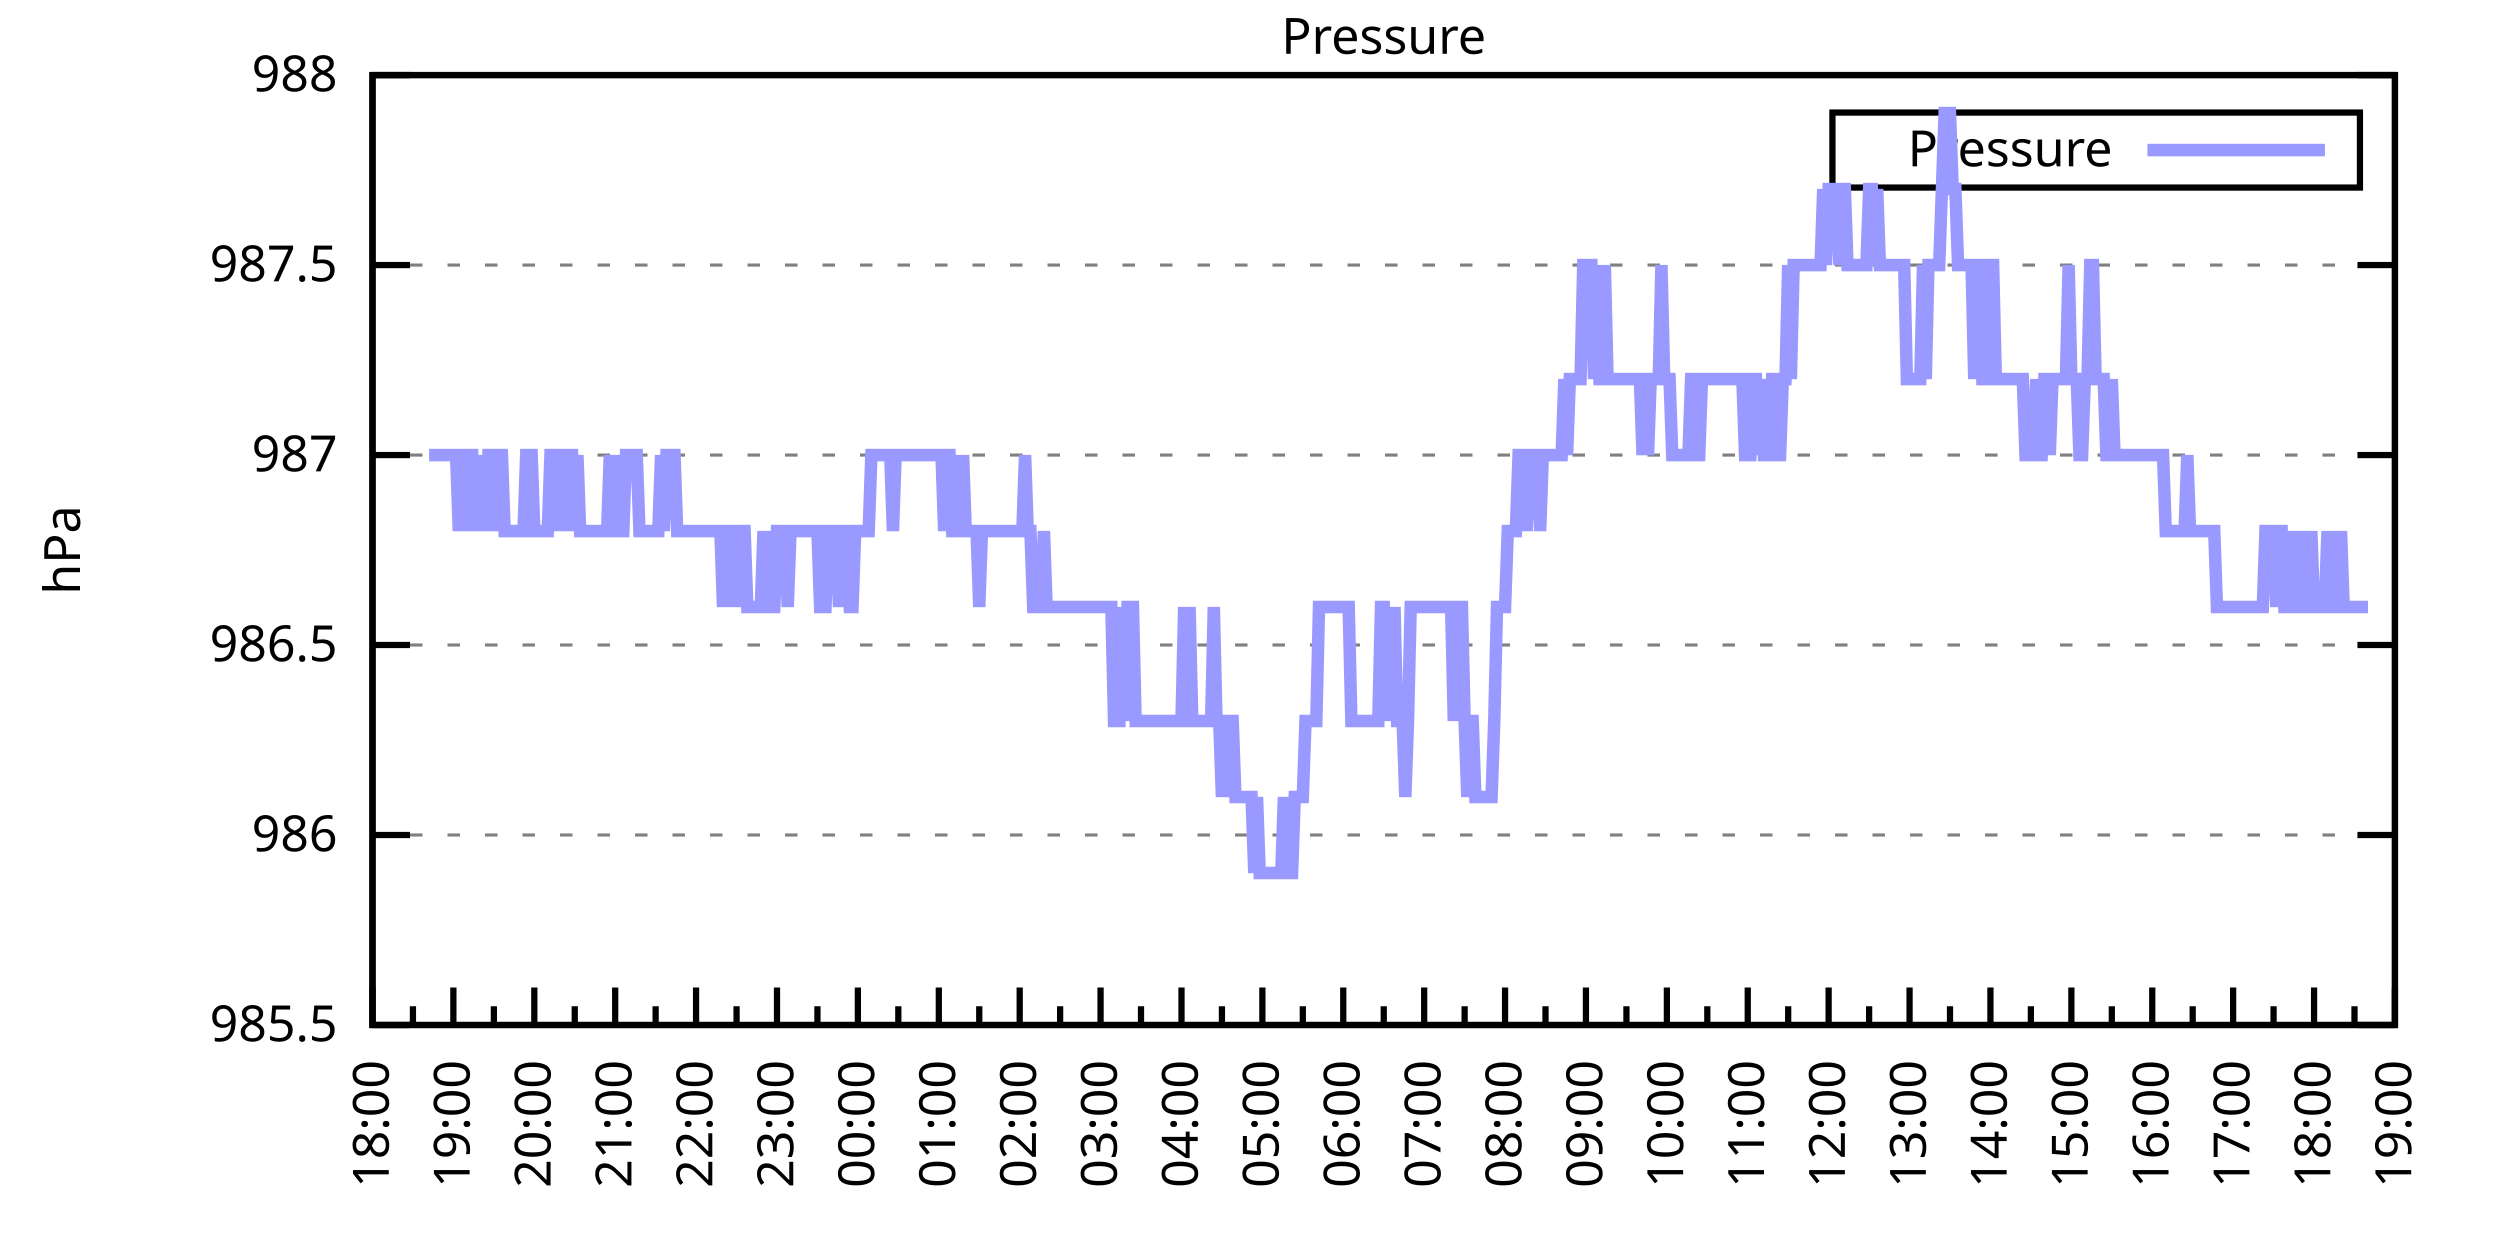
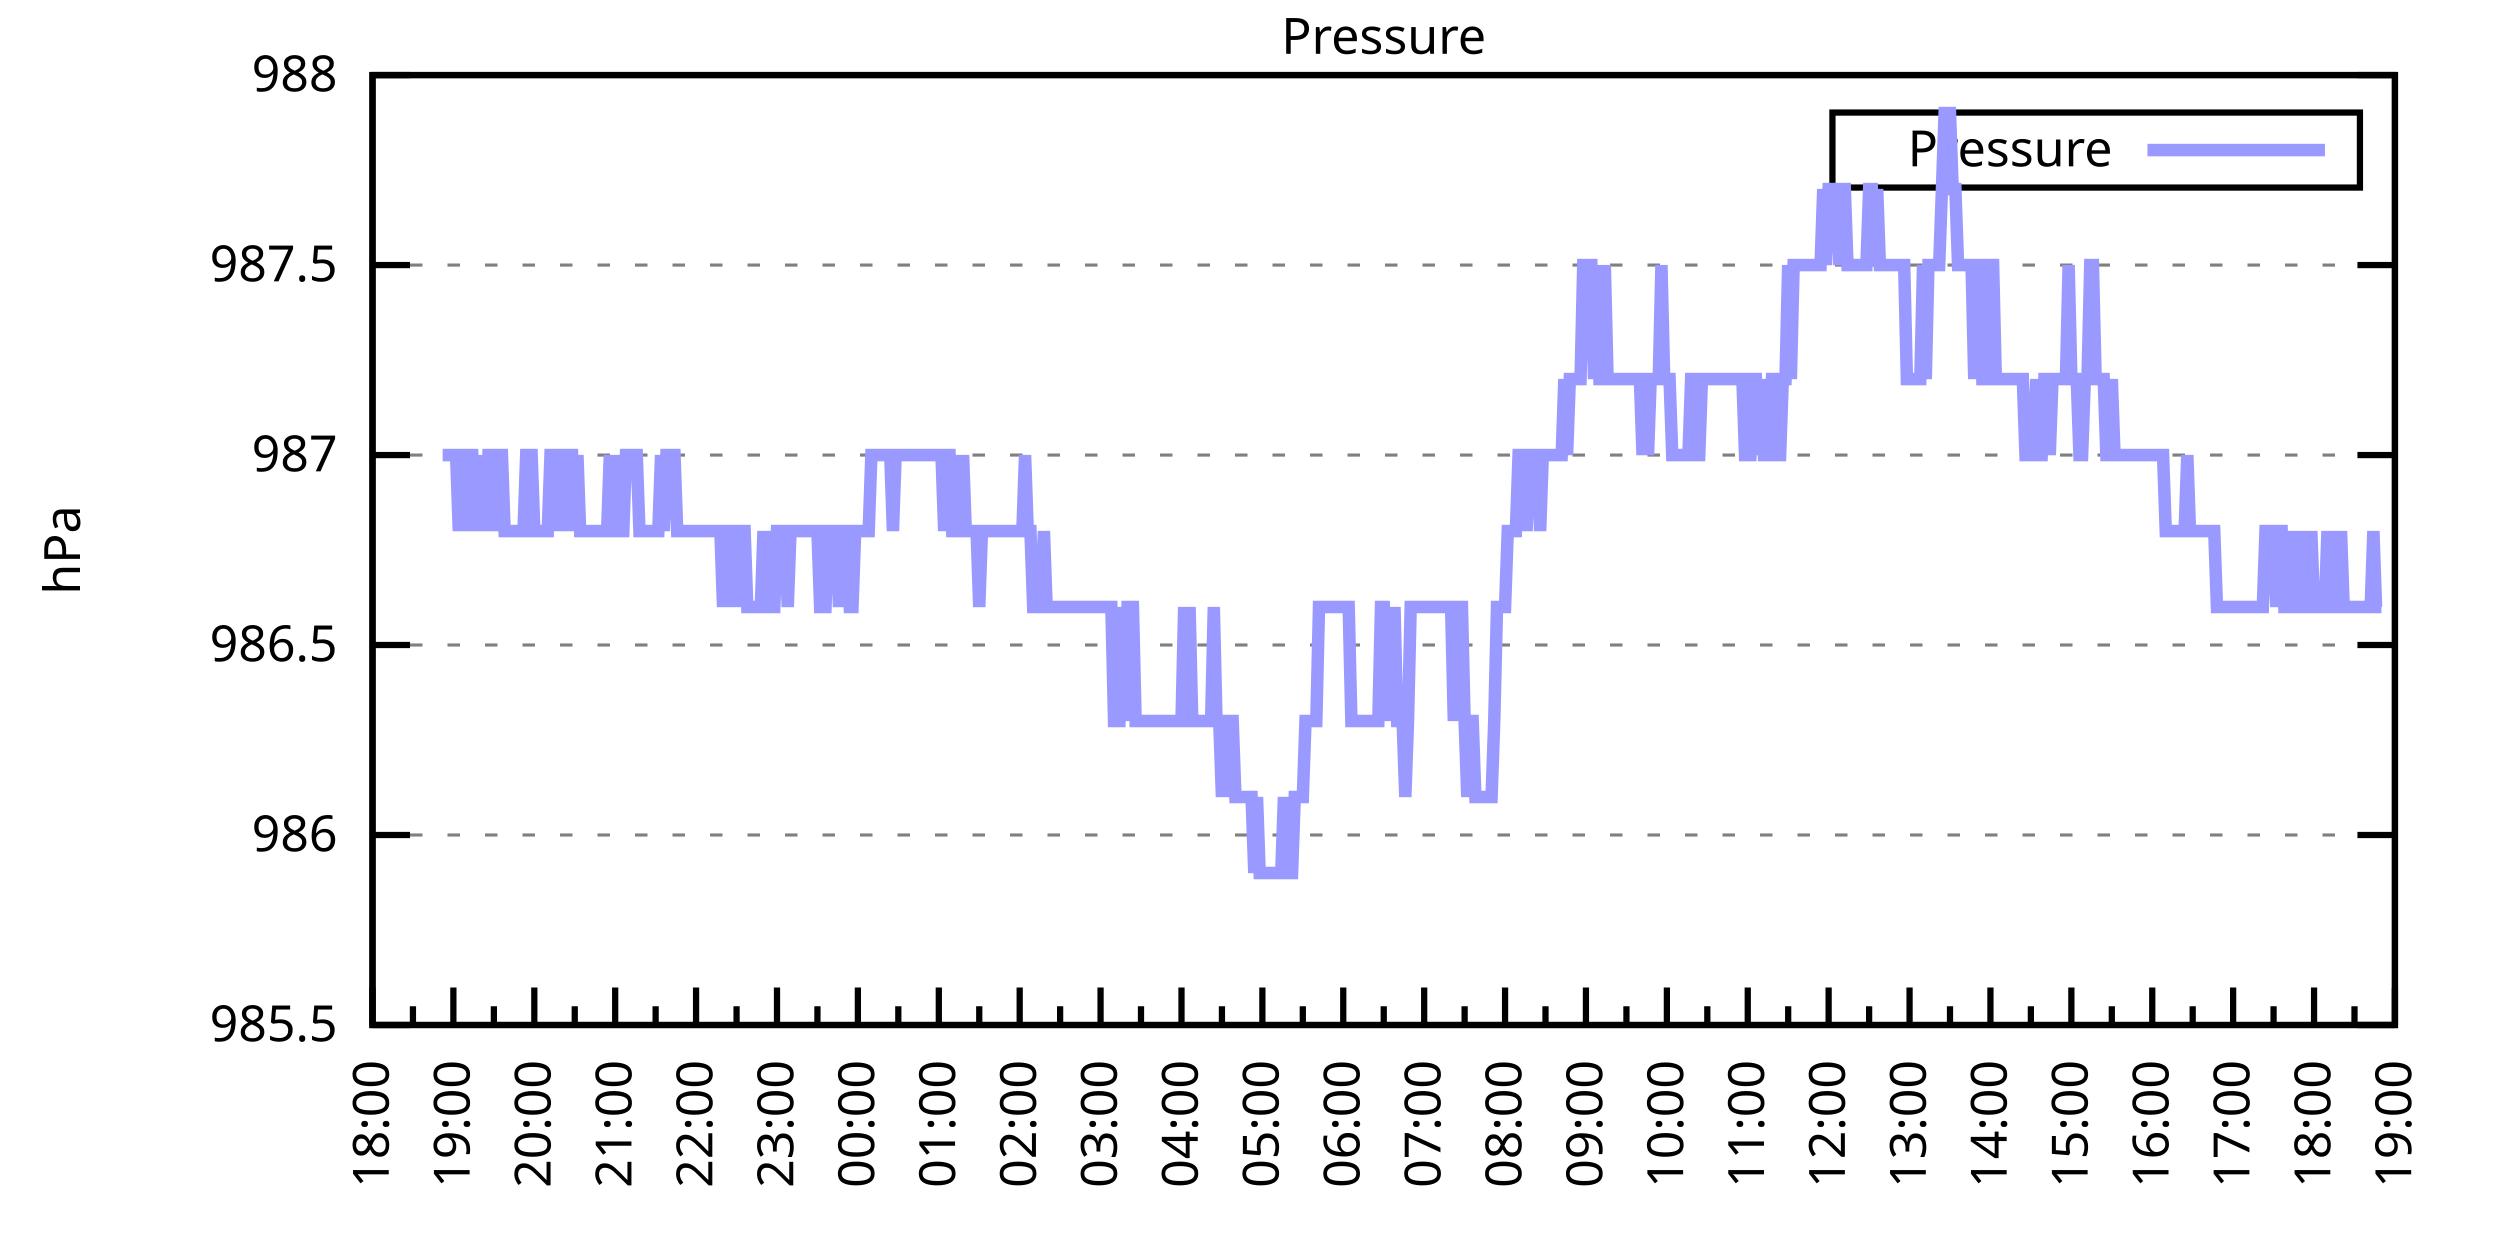
<svg xmlns="http://www.w3.org/2000/svg" xmlns:xlink="http://www.w3.org/1999/xlink" width="400" height="200" viewBox="0 0 400 200">
  <g id="gnuplot_canvas">
    <rect x="0" y="0" width="400" height="200" fill="none" />
    <defs>
      <circle id="gpDot" r="0.5" stroke-width="0.5" stroke="currentColor" />
      <path id="gpPt0" stroke-width="0.333" stroke="currentColor" d="M-1,0 h2 M0,-1 v2" />
      <path id="gpPt1" stroke-width="0.333" stroke="currentColor" d="M-1,-1 L1,1 M1,-1 L-1,1" />
      <path id="gpPt2" stroke-width="0.333" stroke="currentColor" d="M-1,0 L1,0 M0,-1 L0,1 M-1,-1 L1,1 M-1,1 L1,-1" />
      <rect id="gpPt3" stroke-width="0.333" stroke="currentColor" x="-1" y="-1" width="2" height="2" />
      <rect id="gpPt4" stroke-width="0.333" stroke="currentColor" fill="currentColor" x="-1" y="-1" width="2" height="2" />
      <circle id="gpPt5" stroke-width="0.333" stroke="currentColor" cx="0" cy="0" r="1" />
      <use xlink:href="#gpPt5" id="gpPt6" fill="currentColor" stroke="none" />
      <path id="gpPt7" stroke-width="0.333" stroke="currentColor" d="M0,-1.33 L-1.33,0.67 L1.33,0.67 z" />
      <use xlink:href="#gpPt7" id="gpPt8" fill="currentColor" stroke="none" />
      <use xlink:href="#gpPt7" id="gpPt9" stroke="currentColor" transform="rotate(180)" />
      <use xlink:href="#gpPt9" id="gpPt10" fill="currentColor" stroke="none" />
      <use xlink:href="#gpPt3" id="gpPt11" stroke="currentColor" transform="rotate(45)" />
      <use xlink:href="#gpPt11" id="gpPt12" fill="currentColor" stroke="none" />
      <path id="gpPt13" stroke-width="0.333" stroke="currentColor" d="M0,1.330 L1.265,0.411 L0.782,-1.067 L-0.782,-1.076 L-1.265,0.411 z" />
      <use xlink:href="#gpPt13" id="gpPt14" fill="currentColor" stroke="none" />
      <filter id="textbox" filterUnits="objectBoundingBox" x="0" y="0" height="1" width="1">
        <feFlood flood-color="white" flood-opacity="1" result="bgnd" />
        <feComposite in="SourceGraphic" in2="bgnd" operator="atop" />
      </filter>
      <filter id="greybox" filterUnits="objectBoundingBox" x="0" y="0" height="1" width="1">
        <feFlood flood-color="lightgrey" flood-opacity="1" result="grey" />
        <feComposite in="SourceGraphic" in2="grey" operator="atop" />
      </filter>
    </defs>
    <g fill="none" color="white" stroke="currentColor" stroke-width="1.00" stroke-linecap="butt" stroke-linejoin="miter">
</g>
    <g fill="none" color="black" stroke="currentColor" stroke-width="1.00" stroke-linecap="butt" stroke-linejoin="miter">
      <g stroke="none" shape-rendering="crispEdges">
        <polygon fill="rgb(255, 255, 255)" points="59.60,164.00 383.18,164.00 383.18,12.02 59.60,12.02 " />
      </g>
    </g>
    <g fill="none" color="black" stroke="currentColor" stroke-width="1.00" stroke-linecap="butt" stroke-linejoin="miter">
</g>
    <g fill="none" color="black" stroke="black" stroke-width="0.50" stroke-linecap="butt" stroke-linejoin="miter">
</g>
    <g fill="none" color="gray" stroke="currentColor" stroke-width="0.50" stroke-linecap="butt" stroke-linejoin="miter">
      <path stroke="gray" stroke-dasharray="2,4" class="gridline" d="M59.60,164.00 L383.19,164.00  " />
    </g>
    <g fill="none" color="gray" stroke="gray" stroke-width="1.00" stroke-linecap="butt" stroke-linejoin="miter">
</g>
    <g fill="none" color="black" stroke="currentColor" stroke-width="1.00" stroke-linecap="butt" stroke-linejoin="miter">
      <path stroke="black" d="M59.60,164.00 L65.60,164.00 M383.19,164.00 L377.19,164.00  " />
      <g transform="translate(54.00,166.60)" stroke="none" fill="black" font-family="Sans" font-size="8.00" text-anchor="end">
        <text>
          <tspan font-family="Sans"> 985.5</tspan>
        </text>
      </g>
    </g>
    <g fill="none" color="black" stroke="currentColor" stroke-width="1.00" stroke-linecap="butt" stroke-linejoin="miter">
</g>
    <g fill="none" color="black" stroke="black" stroke-width="0.50" stroke-linecap="butt" stroke-linejoin="miter">
</g>
    <g fill="none" color="gray" stroke="currentColor" stroke-width="0.50" stroke-linecap="butt" stroke-linejoin="miter">
      <path stroke="gray" stroke-dasharray="2,4" class="gridline" d="M59.60,133.60 L383.19,133.60  " />
    </g>
    <g fill="none" color="gray" stroke="gray" stroke-width="1.00" stroke-linecap="butt" stroke-linejoin="miter">
</g>
    <g fill="none" color="black" stroke="currentColor" stroke-width="1.00" stroke-linecap="butt" stroke-linejoin="miter">
      <path stroke="black" d="M59.60,133.60 L65.60,133.60 M383.19,133.60 L377.19,133.60  " />
      <g transform="translate(54.00,136.20)" stroke="none" fill="black" font-family="Sans" font-size="8.00" text-anchor="end">
        <text>
          <tspan font-family="Sans"> 986</tspan>
        </text>
      </g>
    </g>
    <g fill="none" color="black" stroke="currentColor" stroke-width="1.00" stroke-linecap="butt" stroke-linejoin="miter">
</g>
    <g fill="none" color="black" stroke="black" stroke-width="0.50" stroke-linecap="butt" stroke-linejoin="miter">
</g>
    <g fill="none" color="gray" stroke="currentColor" stroke-width="0.50" stroke-linecap="butt" stroke-linejoin="miter">
      <path stroke="gray" stroke-dasharray="2,4" class="gridline" d="M59.60,103.20 L383.19,103.20  " />
    </g>
    <g fill="none" color="gray" stroke="gray" stroke-width="1.00" stroke-linecap="butt" stroke-linejoin="miter">
</g>
    <g fill="none" color="black" stroke="currentColor" stroke-width="1.00" stroke-linecap="butt" stroke-linejoin="miter">
      <path stroke="black" d="M59.60,103.20 L65.60,103.20 M383.19,103.20 L377.19,103.20  " />
      <g transform="translate(54.00,105.80)" stroke="none" fill="black" font-family="Sans" font-size="8.00" text-anchor="end">
        <text>
          <tspan font-family="Sans"> 986.5</tspan>
        </text>
      </g>
    </g>
    <g fill="none" color="black" stroke="currentColor" stroke-width="1.00" stroke-linecap="butt" stroke-linejoin="miter">
</g>
    <g fill="none" color="black" stroke="black" stroke-width="0.50" stroke-linecap="butt" stroke-linejoin="miter">
</g>
    <g fill="none" color="gray" stroke="currentColor" stroke-width="0.50" stroke-linecap="butt" stroke-linejoin="miter">
      <path stroke="gray" stroke-dasharray="2,4" class="gridline" d="M59.60,72.81 L383.19,72.81  " />
    </g>
    <g fill="none" color="gray" stroke="gray" stroke-width="1.00" stroke-linecap="butt" stroke-linejoin="miter">
</g>
    <g fill="none" color="black" stroke="currentColor" stroke-width="1.00" stroke-linecap="butt" stroke-linejoin="miter">
      <path stroke="black" d="M59.60,72.81 L65.60,72.81 M383.19,72.81 L377.19,72.81  " />
      <g transform="translate(54.00,75.41)" stroke="none" fill="black" font-family="Sans" font-size="8.00" text-anchor="end">
        <text>
          <tspan font-family="Sans"> 987</tspan>
        </text>
      </g>
    </g>
    <g fill="none" color="black" stroke="currentColor" stroke-width="1.00" stroke-linecap="butt" stroke-linejoin="miter">
</g>
    <g fill="none" color="black" stroke="black" stroke-width="0.50" stroke-linecap="butt" stroke-linejoin="miter">
</g>
    <g fill="none" color="gray" stroke="currentColor" stroke-width="0.50" stroke-linecap="butt" stroke-linejoin="miter">
      <path stroke="gray" stroke-dasharray="2,4" class="gridline" d="M59.60,42.41 L383.19,42.41  " />
    </g>
    <g fill="none" color="gray" stroke="gray" stroke-width="1.00" stroke-linecap="butt" stroke-linejoin="miter">
</g>
    <g fill="none" color="black" stroke="currentColor" stroke-width="1.00" stroke-linecap="butt" stroke-linejoin="miter">
      <path stroke="black" d="M59.60,42.41 L65.60,42.41 M383.19,42.41 L377.19,42.41  " />
      <g transform="translate(54.00,45.01)" stroke="none" fill="black" font-family="Sans" font-size="8.00" text-anchor="end">
        <text>
          <tspan font-family="Sans"> 987.5</tspan>
        </text>
      </g>
    </g>
    <g fill="none" color="black" stroke="currentColor" stroke-width="1.00" stroke-linecap="butt" stroke-linejoin="miter">
</g>
    <g fill="none" color="black" stroke="black" stroke-width="0.50" stroke-linecap="butt" stroke-linejoin="miter">
</g>
    <g fill="none" color="gray" stroke="currentColor" stroke-width="0.50" stroke-linecap="butt" stroke-linejoin="miter">
      <path stroke="gray" stroke-dasharray="2,4" class="gridline" d="M59.60,12.01 L383.19,12.01  " />
    </g>
    <g fill="none" color="gray" stroke="gray" stroke-width="1.00" stroke-linecap="butt" stroke-linejoin="miter">
</g>
    <g fill="none" color="black" stroke="currentColor" stroke-width="1.00" stroke-linecap="butt" stroke-linejoin="miter">
      <path stroke="black" d="M59.60,12.01 L65.60,12.01 M383.19,12.01 L377.19,12.01  " />
      <g transform="translate(54.00,14.61)" stroke="none" fill="black" font-family="Sans" font-size="8.00" text-anchor="end">
        <text>
          <tspan font-family="Sans"> 988</tspan>
        </text>
      </g>
    </g>
    <g fill="none" color="black" stroke="currentColor" stroke-width="1.00" stroke-linecap="butt" stroke-linejoin="miter">
      <path stroke="black" d="M59.60,164.00 L59.60,158.00  " />
      <g transform="translate(62.20,169.60) rotate(270)" stroke="none" fill="black" font-family="Sans" font-size="8.00" text-anchor="end">
        <text>
          <tspan font-family="Sans">18:00</tspan>
        </text>
      </g>
    </g>
    <g fill="none" color="black" stroke="currentColor" stroke-width="1.00" stroke-linecap="butt" stroke-linejoin="miter">
      <path stroke="black" d="M66.07,164.00 L66.07,161.00 M72.54,164.00 L72.54,158.00  " />
      <g transform="translate(75.14,169.60) rotate(270)" stroke="none" fill="black" font-family="Sans" font-size="8.00" text-anchor="end">
        <text>
          <tspan font-family="Sans">19:00</tspan>
        </text>
      </g>
    </g>
    <g fill="none" color="black" stroke="currentColor" stroke-width="1.00" stroke-linecap="butt" stroke-linejoin="miter">
      <path stroke="black" d="M79.02,164.00 L79.02,161.00 M85.49,164.00 L85.49,158.00  " />
      <g transform="translate(88.09,169.60) rotate(270)" stroke="none" fill="black" font-family="Sans" font-size="8.00" text-anchor="end">
        <text>
          <tspan font-family="Sans">20:00</tspan>
        </text>
      </g>
    </g>
    <g fill="none" color="black" stroke="currentColor" stroke-width="1.00" stroke-linecap="butt" stroke-linejoin="miter">
      <path stroke="black" d="M91.96,164.00 L91.96,161.00 M98.43,164.00 L98.43,158.00  " />
      <g transform="translate(101.03,169.60) rotate(270)" stroke="none" fill="black" font-family="Sans" font-size="8.00" text-anchor="end">
        <text>
          <tspan font-family="Sans">21:00</tspan>
        </text>
      </g>
    </g>
    <g fill="none" color="black" stroke="currentColor" stroke-width="1.00" stroke-linecap="butt" stroke-linejoin="miter">
      <path stroke="black" d="M104.90,164.00 L104.90,161.00 M111.37,164.00 L111.37,158.00  " />
      <g transform="translate(113.97,169.60) rotate(270)" stroke="none" fill="black" font-family="Sans" font-size="8.00" text-anchor="end">
        <text>
          <tspan font-family="Sans">22:00</tspan>
        </text>
      </g>
    </g>
    <g fill="none" color="black" stroke="currentColor" stroke-width="1.00" stroke-linecap="butt" stroke-linejoin="miter">
      <path stroke="black" d="M117.85,164.00 L117.85,161.00 M124.32,164.00 L124.32,158.00  " />
      <g transform="translate(126.92,169.60) rotate(270)" stroke="none" fill="black" font-family="Sans" font-size="8.00" text-anchor="end">
        <text>
          <tspan font-family="Sans">23:00</tspan>
        </text>
      </g>
    </g>
    <g fill="none" color="black" stroke="currentColor" stroke-width="1.00" stroke-linecap="butt" stroke-linejoin="miter">
      <path stroke="black" d="M130.79,164.00 L130.79,161.00 M137.26,164.00 L137.26,158.00  " />
      <g transform="translate(139.86,169.60) rotate(270)" stroke="none" fill="black" font-family="Sans" font-size="8.00" text-anchor="end">
        <text>
          <tspan font-family="Sans">00:00</tspan>
        </text>
      </g>
    </g>
    <g fill="none" color="black" stroke="currentColor" stroke-width="1.00" stroke-linecap="butt" stroke-linejoin="miter">
      <path stroke="black" d="M143.73,164.00 L143.73,161.00 M150.21,164.00 L150.21,158.00  " />
      <g transform="translate(152.81,169.60) rotate(270)" stroke="none" fill="black" font-family="Sans" font-size="8.00" text-anchor="end">
        <text>
          <tspan font-family="Sans">01:00</tspan>
        </text>
      </g>
    </g>
    <g fill="none" color="black" stroke="currentColor" stroke-width="1.00" stroke-linecap="butt" stroke-linejoin="miter">
      <path stroke="black" d="M156.68,164.00 L156.68,161.00 M163.15,164.00 L163.15,158.00  " />
      <g transform="translate(165.75,169.60) rotate(270)" stroke="none" fill="black" font-family="Sans" font-size="8.00" text-anchor="end">
        <text>
          <tspan font-family="Sans">02:00</tspan>
        </text>
      </g>
    </g>
    <g fill="none" color="black" stroke="currentColor" stroke-width="1.00" stroke-linecap="butt" stroke-linejoin="miter">
      <path stroke="black" d="M169.62,164.00 L169.62,161.00 M176.09,164.00 L176.09,158.00  " />
      <g transform="translate(178.69,169.60) rotate(270)" stroke="none" fill="black" font-family="Sans" font-size="8.00" text-anchor="end">
        <text>
          <tspan font-family="Sans">03:00</tspan>
        </text>
      </g>
    </g>
    <g fill="none" color="black" stroke="currentColor" stroke-width="1.00" stroke-linecap="butt" stroke-linejoin="miter">
      <path stroke="black" d="M182.56,164.00 L182.56,161.00 M189.04,164.00 L189.04,158.00  " />
      <g transform="translate(191.64,169.60) rotate(270)" stroke="none" fill="black" font-family="Sans" font-size="8.00" text-anchor="end">
        <text>
          <tspan font-family="Sans">04:00</tspan>
        </text>
      </g>
    </g>
    <g fill="none" color="black" stroke="currentColor" stroke-width="1.00" stroke-linecap="butt" stroke-linejoin="miter">
      <path stroke="black" d="M195.51,164.00 L195.51,161.00 M201.98,164.00 L201.98,158.00  " />
      <g transform="translate(204.58,169.60) rotate(270)" stroke="none" fill="black" font-family="Sans" font-size="8.00" text-anchor="end">
        <text>
          <tspan font-family="Sans">05:00</tspan>
        </text>
      </g>
    </g>
    <g fill="none" color="black" stroke="currentColor" stroke-width="1.00" stroke-linecap="butt" stroke-linejoin="miter">
      <path stroke="black" d="M208.45,164.00 L208.45,161.00 M214.92,164.00 L214.92,158.00  " />
      <g transform="translate(217.52,169.60) rotate(270)" stroke="none" fill="black" font-family="Sans" font-size="8.00" text-anchor="end">
        <text>
          <tspan font-family="Sans">06:00</tspan>
        </text>
      </g>
    </g>
    <g fill="none" color="black" stroke="currentColor" stroke-width="1.00" stroke-linecap="butt" stroke-linejoin="miter">
      <path stroke="black" d="M221.40,164.00 L221.40,161.00 M227.87,164.00 L227.87,158.00  " />
      <g transform="translate(230.47,169.60) rotate(270)" stroke="none" fill="black" font-family="Sans" font-size="8.00" text-anchor="end">
        <text>
          <tspan font-family="Sans">07:00</tspan>
        </text>
      </g>
    </g>
    <g fill="none" color="black" stroke="currentColor" stroke-width="1.00" stroke-linecap="butt" stroke-linejoin="miter">
      <path stroke="black" d="M234.34,164.00 L234.34,161.00 M240.81,164.00 L240.81,158.00  " />
      <g transform="translate(243.41,169.60) rotate(270)" stroke="none" fill="black" font-family="Sans" font-size="8.00" text-anchor="end">
        <text>
          <tspan font-family="Sans">08:00</tspan>
        </text>
      </g>
    </g>
    <g fill="none" color="black" stroke="currentColor" stroke-width="1.00" stroke-linecap="butt" stroke-linejoin="miter">
      <path stroke="black" d="M247.28,164.00 L247.28,161.00 M253.75,164.00 L253.75,158.00  " />
      <g transform="translate(256.35,169.60) rotate(270)" stroke="none" fill="black" font-family="Sans" font-size="8.00" text-anchor="end">
        <text>
          <tspan font-family="Sans">09:00</tspan>
        </text>
      </g>
    </g>
    <g fill="none" color="black" stroke="currentColor" stroke-width="1.00" stroke-linecap="butt" stroke-linejoin="miter">
      <path stroke="black" d="M260.23,164.00 L260.23,161.00 M266.70,164.00 L266.70,158.00  " />
      <g transform="translate(269.30,169.60) rotate(270)" stroke="none" fill="black" font-family="Sans" font-size="8.00" text-anchor="end">
        <text>
          <tspan font-family="Sans">10:00</tspan>
        </text>
      </g>
    </g>
    <g fill="none" color="black" stroke="currentColor" stroke-width="1.00" stroke-linecap="butt" stroke-linejoin="miter">
      <path stroke="black" d="M273.17,164.00 L273.17,161.00 M279.64,164.00 L279.64,158.00  " />
      <g transform="translate(282.24,169.60) rotate(270)" stroke="none" fill="black" font-family="Sans" font-size="8.00" text-anchor="end">
        <text>
          <tspan font-family="Sans">11:00</tspan>
        </text>
      </g>
    </g>
    <g fill="none" color="black" stroke="currentColor" stroke-width="1.00" stroke-linecap="butt" stroke-linejoin="miter">
      <path stroke="black" d="M286.11,164.00 L286.11,161.00 M292.58,164.00 L292.58,158.00  " />
      <g transform="translate(295.18,169.60) rotate(270)" stroke="none" fill="black" font-family="Sans" font-size="8.00" text-anchor="end">
        <text>
          <tspan font-family="Sans">12:00</tspan>
        </text>
      </g>
    </g>
    <g fill="none" color="black" stroke="currentColor" stroke-width="1.00" stroke-linecap="butt" stroke-linejoin="miter">
      <path stroke="black" d="M299.06,164.00 L299.06,161.00 M305.53,164.00 L305.53,158.00  " />
      <g transform="translate(308.13,169.60) rotate(270)" stroke="none" fill="black" font-family="Sans" font-size="8.00" text-anchor="end">
        <text>
          <tspan font-family="Sans">13:00</tspan>
        </text>
      </g>
    </g>
    <g fill="none" color="black" stroke="currentColor" stroke-width="1.00" stroke-linecap="butt" stroke-linejoin="miter">
      <path stroke="black" d="M312.00,164.00 L312.00,161.00 M318.47,164.00 L318.47,158.00  " />
      <g transform="translate(321.07,169.60) rotate(270)" stroke="none" fill="black" font-family="Sans" font-size="8.00" text-anchor="end">
        <text>
          <tspan font-family="Sans">14:00</tspan>
        </text>
      </g>
    </g>
    <g fill="none" color="black" stroke="currentColor" stroke-width="1.00" stroke-linecap="butt" stroke-linejoin="miter">
      <path stroke="black" d="M324.94,164.00 L324.94,161.00 M331.42,164.00 L331.42,158.00  " />
      <g transform="translate(334.02,169.60) rotate(270)" stroke="none" fill="black" font-family="Sans" font-size="8.00" text-anchor="end">
        <text>
          <tspan font-family="Sans">15:00</tspan>
        </text>
      </g>
    </g>
    <g fill="none" color="black" stroke="currentColor" stroke-width="1.00" stroke-linecap="butt" stroke-linejoin="miter">
      <path stroke="black" d="M337.89,164.00 L337.89,161.00 M344.36,164.00 L344.36,158.00  " />
      <g transform="translate(346.96,169.60) rotate(270)" stroke="none" fill="black" font-family="Sans" font-size="8.00" text-anchor="end">
        <text>
          <tspan font-family="Sans">16:00</tspan>
        </text>
      </g>
    </g>
    <g fill="none" color="black" stroke="currentColor" stroke-width="1.00" stroke-linecap="butt" stroke-linejoin="miter">
      <path stroke="black" d="M350.83,164.00 L350.83,161.00 M357.30,164.00 L357.30,158.00  " />
      <g transform="translate(359.90,169.60) rotate(270)" stroke="none" fill="black" font-family="Sans" font-size="8.00" text-anchor="end">
        <text>
          <tspan font-family="Sans">17:00</tspan>
        </text>
      </g>
    </g>
    <g fill="none" color="black" stroke="currentColor" stroke-width="1.00" stroke-linecap="butt" stroke-linejoin="miter">
      <path stroke="black" d="M363.77,164.00 L363.77,161.00 M370.25,164.00 L370.25,158.00  " />
      <g transform="translate(372.85,169.60) rotate(270)" stroke="none" fill="black" font-family="Sans" font-size="8.00" text-anchor="end">
        <text>
          <tspan font-family="Sans">18:00</tspan>
        </text>
      </g>
    </g>
    <g fill="none" color="black" stroke="currentColor" stroke-width="1.00" stroke-linecap="butt" stroke-linejoin="miter">
      <path stroke="black" d="M376.72,164.00 L376.72,161.00 M383.19,164.00 L383.19,158.00  " />
      <g transform="translate(385.79,169.60) rotate(270)" stroke="none" fill="black" font-family="Sans" font-size="8.00" text-anchor="end">
        <text>
          <tspan font-family="Sans">19:00</tspan>
        </text>
      </g>
    </g>
    <g fill="none" color="black" stroke="currentColor" stroke-width="1.00" stroke-linecap="butt" stroke-linejoin="miter">
</g>
    <g fill="none" color="black" stroke="currentColor" stroke-width="1.00" stroke-linecap="butt" stroke-linejoin="miter">
      <path stroke="black" d="M59.60,12.01 L59.60,164.00 L383.19,164.00 L383.19,12.01 L59.60,12.01 Z  " />
    </g>
    <g fill="none" color="black" stroke="currentColor" stroke-width="1.00" stroke-linecap="butt" stroke-linejoin="miter">
      <g transform="translate(12.80,88.01) rotate(270)" stroke="none" fill="black" font-family="Sans" font-size="8.00" text-anchor="middle">
        <text>
          <tspan font-family="Sans">hPa</tspan>
        </text>
      </g>
    </g>
    <g fill="none" color="black" stroke="currentColor" stroke-width="1.00" stroke-linecap="butt" stroke-linejoin="miter">
</g>
    <g fill="none" color="black" stroke="currentColor" stroke-width="1.00" stroke-linecap="butt" stroke-linejoin="miter">
      <path stroke="black" d="M293.19,30.01 L293.19,18.01 L377.59,18.01 L377.59,30.01 L293.19,30.01 Z  " />
    </g>
    <g id="Pressure_plot_1">
      <g fill="none" color="white" stroke="black" stroke-width="2.00" stroke-linecap="butt" stroke-linejoin="miter">
</g>
      <g fill="none" color="black" stroke="currentColor" stroke-width="2.00" stroke-linecap="butt" stroke-linejoin="miter">
        <g transform="translate(337.99,26.61)" stroke="none" fill="black" font-family="Sans" font-size="8.00" text-anchor="end">
          <text>
            <tspan font-family="Sans">Pressure</tspan>
          </text>
        </g>
      </g>
      <g fill="none" color="black" stroke="currentColor" stroke-width="2.00" stroke-linecap="butt" stroke-linejoin="miter">
-         <path stroke="rgb(153, 153, 255)" d="M343.59,24.01 L371.99,24.01 M68.66,72.81 L69.09,72.81 L69.52,72.81 L69.95,72.81 L70.39,72.81 L70.82,72.81   L71.25,72.81 L71.68,72.81 L72.11,72.81 L72.54,72.81 L72.98,72.81 L73.41,84.97 L73.84,72.81 L74.27,72.81   L74.70,84.97 L75.13,72.81 L75.56,72.81 L76.00,84.97 L76.43,72.81 L76.86,84.97 L77.29,72.81 L77.72,84.97   L78.15,72.81 L78.58,72.81 L79.02,72.81 L79.45,84.97 L79.88,72.81 L80.31,72.81 L80.74,84.97 L81.17,84.97   L81.60,84.97 L82.04,84.97 L82.47,84.97 L82.90,84.97 L83.33,84.97 L83.76,84.97 L84.19,72.81 L84.62,72.81   L85.06,72.81 L85.49,84.97 L85.92,84.97 L86.35,84.97 L86.78,84.97 L87.21,84.97 L87.64,84.97 L88.08,72.81   L88.51,72.81 L88.94,84.97 L89.37,72.81 L89.80,72.81 L90.23,84.97 L90.66,72.81 L91.10,72.81 L91.53,72.81   L91.96,84.97 L92.39,72.81 L92.82,84.97 L93.25,84.97 L93.68,84.97 L94.12,84.97 L94.55,84.97 L94.98,84.97   L95.41,84.97 L95.84,84.97 L96.27,84.97 L96.70,84.97 L97.14,84.97 L97.57,72.81 L98.00,84.97 L98.43,84.97   L98.86,72.81 L99.29,84.97 L99.73,84.97 L100.16,72.81 L100.59,72.81 L101.02,72.81 L101.45,72.81 L101.88,72.81   L102.31,84.97 L102.75,84.97 L103.18,84.97 L103.61,84.97 L104.04,84.97 L104.47,84.97 L104.90,84.97 L105.33,84.97   L105.77,72.81 L106.20,84.97 L106.63,72.81 L107.06,72.81 L107.49,72.81 L107.92,72.81 L108.35,84.97 L108.79,84.97   L109.22,84.97 L109.65,84.97 L110.08,84.97 L110.51,84.97 L110.94,84.97 L111.37,84.97 L111.81,84.97 L112.24,84.97   L112.67,84.97 L113.10,84.97 L113.53,84.97 L113.96,84.97 L114.39,84.97 L114.83,84.97 L115.26,84.97 L115.69,97.12   L116.12,84.97 L116.55,84.97 L116.98,97.12 L117.41,84.97 L117.85,97.12 L118.28,84.97 L118.71,84.97 L119.14,84.97   L119.57,97.12 L120.00,97.12 L120.43,97.12 L120.87,97.12 L121.30,97.12 L121.73,97.12 L122.16,84.97 L122.59,97.12   L123.02,84.97 L123.46,97.12 L123.89,97.12 L124.32,84.97 L124.75,84.97 L125.18,84.97 L125.61,84.97 L126.04,97.12   L126.48,84.97 L126.91,84.97 L127.34,84.97 L127.77,84.97 L128.20,84.97 L128.63,84.97 L129.06,84.97 L129.50,84.97   L129.93,84.97 L130.36,84.97 L130.79,84.97 L131.22,97.12 L131.65,97.12 L132.08,97.12 L132.52,84.97 L132.95,84.97   L133.38,84.97 L133.81,84.97 L134.24,97.12 L134.67,84.97 L135.10,84.97 L135.54,84.97 L135.97,97.12 L136.40,97.12   L136.83,84.97 L137.26,84.97 L137.69,84.97 L138.12,84.97 L138.56,84.97 L138.99,84.97 L139.42,72.81 L139.85,72.81   L140.28,72.81 L140.71,72.81 L141.14,72.81 L141.58,72.81 L142.01,72.81 L142.44,72.81 L142.87,84.97 L143.30,72.81   L143.73,72.81 L144.16,72.81 L144.60,72.81 L145.03,72.81 L145.46,72.81 L145.89,72.81 L146.32,72.81 L146.75,72.81   L147.19,72.81 L147.62,72.81 L148.05,72.81 L148.48,72.81 L148.91,72.81 L149.34,72.81 L149.77,72.81 L150.21,72.81   L150.64,72.81 L151.07,84.97 L151.50,72.81 L151.93,72.81 L152.36,84.97 L152.79,84.97 L153.23,72.81 L153.66,84.97   L154.09,72.81 L154.52,84.97 L154.95,84.97 L155.38,84.97 L155.81,84.97 L156.25,84.97 L156.68,97.12 L157.11,84.97   L157.54,84.97 L157.97,84.97 L158.40,84.97 L158.83,84.97 L159.27,84.97 L159.70,84.97 L160.13,84.97 L160.56,84.97   L160.99,84.97 L161.42,84.97 L161.85,84.97 L162.29,84.97 L162.72,84.97 L163.15,84.97 L163.58,84.97 L164.01,72.81   L164.44,84.97 L164.87,84.97 L165.31,97.12 L165.74,97.12 L166.17,97.12 L166.60,97.12 L167.03,84.97 L167.46,97.12   L167.89,97.12 L168.33,97.12 L168.76,97.12 L169.19,97.12 L169.62,97.12 L170.05,97.12 L170.48,97.12 L170.91,97.12   L171.35,97.12 L171.78,97.12 L172.21,97.12 L172.64,97.12 L173.07,97.12 L173.50,97.12 L173.94,97.12 L174.37,97.12   L174.80,97.12 L175.23,97.12 L175.66,97.12 L176.09,97.12 L176.52,97.12 L176.96,97.12 L177.39,97.12 L177.82,97.12   L178.25,115.36 L178.68,115.36 L179.11,115.36 L179.54,97.12 L179.98,115.36 L180.41,97.12 L180.84,97.12 L181.27,97.12   L181.70,115.36 L182.13,115.36 L182.56,115.36 L183.00,115.36 L183.43,115.36 L183.86,115.36 L184.29,115.36 L184.72,115.36   L185.15,115.36 L185.58,115.36 L186.02,115.36 L186.45,115.36 L186.88,115.36 L187.31,115.36 L187.74,115.36 L188.17,115.36   L188.60,115.36 L189.04,115.36 L189.47,97.12 L189.90,115.36 L190.33,97.12 L190.76,115.36 L191.19,115.36 L191.62,115.36   L192.06,115.36 L192.49,115.36 L192.92,115.36 L193.35,115.36 L193.78,115.36 L194.21,97.12 L194.64,115.36 L195.08,115.36   L195.51,127.52 L195.94,115.36 L196.37,127.52 L196.80,115.36 L197.23,115.36 L197.67,127.52 L198.10,127.52 L198.53,127.52   L198.96,127.52 L199.39,127.52 L199.82,127.52 L200.25,127.52 L200.69,139.68 L201.12,127.52 L201.55,139.68 L201.98,139.68   L202.41,139.68 L202.84,139.68 L203.27,139.68 L203.71,139.68 L204.14,139.68 L204.57,139.68 L205.00,139.68 L205.43,127.52   L205.86,139.68 L206.29,139.68 L206.73,139.68 L207.16,127.52 L207.59,127.52 L208.02,127.52 L208.45,127.52 L208.88,115.36   L209.31,115.36 L209.75,115.36 L210.18,115.36 L210.61,115.36 L211.04,97.12 L211.47,97.12 L211.90,97.12 L212.33,97.12   L212.77,97.12 L213.20,97.12 L213.63,97.12 L214.06,97.12 L214.49,97.12 L214.92,97.12 L215.35,97.12 L215.79,97.12   L216.22,115.36 L216.65,115.36 L217.08,115.36 L217.51,115.36 L217.94,115.36 L218.37,115.36 L218.81,115.36 L219.24,115.36   L219.67,115.36 L220.10,115.36 L220.53,115.36 L220.96,97.12 L221.40,97.12 L221.83,115.36 L222.26,97.12 L222.69,115.36   L223.12,97.12 L223.55,115.36 L223.98,115.36 L224.42,115.36 L224.85,127.52 L225.28,115.36 L225.71,97.12 L226.14,97.12   L226.57,97.12 L227.00,97.12 L227.44,97.12 L227.87,97.12 L228.30,97.12 L228.73,97.12 L229.16,97.12 L229.59,97.12   L230.02,97.12 L230.46,97.12 L230.89,97.12 L231.32,97.12 L231.75,97.12 L232.18,97.12 L232.61,115.36 L233.04,97.12   L233.48,97.12 L233.91,97.12 L234.34,115.36 L234.77,127.52 L235.20,115.36 L235.63,115.36 L236.06,127.52 L236.50,127.52   L236.93,127.52 L237.36,127.52 L237.79,127.52 L238.22,127.52 L238.65,127.52 L239.08,115.36 L239.52,97.12 L239.95,97.12   L240.38,97.12 L240.81,97.12 L241.24,84.97 L241.67,84.97 L242.10,84.97 L242.54,84.97 L242.97,72.81 L243.40,72.81   L243.83,72.81 L244.26,84.97 L244.69,72.81 L245.12,72.81 L245.56,72.81 L245.99,72.81 L246.42,84.97 L246.85,72.81   L247.28,72.81 L247.71,72.81 L248.15,72.81 L248.58,72.81 L249.01,72.81 L249.44,72.81 L249.87,72.81 L250.30,60.65   L250.73,72.81 L251.17,60.65 L251.60,60.65 L252.03,60.65 L252.46,60.65 L252.89,60.65 L253.32,42.41 L253.75,42.41   L254.19,42.41 L254.62,42.41 L255.05,60.65 L255.48,42.41 L255.91,60.65 L256.34,60.65 L256.77,42.41 L257.21,60.65   L257.64,60.65 L258.07,60.65 L258.50,60.65 L258.93,60.65 L259.36,60.65 L259.79,60.65 L260.23,60.65 L260.66,60.65   L261.09,60.65 L261.52,60.65 L261.95,60.65 L262.38,60.65 L262.81,72.81 L263.25,60.65 L263.68,72.81 L264.11,60.65   L264.54,60.65 L264.97,60.65 L265.40,60.65 L265.83,42.41 L266.27,60.65 L266.70,60.65 L267.13,60.65 L267.56,72.81   L267.99,72.81 L268.42,72.81 L268.85,72.81 L269.29,72.81 L269.72,72.81 L270.15,72.81 L270.58,60.65 L271.01,60.65   L271.44,72.81 L271.88,72.81 L272.31,60.65 L272.74,60.65 L273.17,60.65 L273.60,60.65 L274.03,60.65 L274.46,60.65   L274.90,60.65 L275.33,60.65 L275.76,60.65 L276.19,60.65 L276.62,60.65 L277.05,60.65 L277.48,60.65 L277.92,60.65   L278.35,60.65 L278.78,60.65 L279.21,72.81 L279.64,72.81 L280.07,72.81 L280.50,60.65 L280.94,60.65 L281.37,72.81   L281.80,60.65 L282.23,72.81 L282.66,72.81 L283.09,72.81 L283.52,60.65 L283.96,60.65 L284.39,72.81 L284.82,72.81   L285.25,60.65 L285.68,60.65 L286.11,42.41 L286.54,60.65 L286.98,42.41 L287.41,42.41 L287.84,42.41 L288.27,42.41   L288.70,42.41 L289.13,42.41 L289.56,42.41 L290.00,42.41 L290.43,42.41 L290.86,42.41 L291.29,42.41 L291.72,30.25   L292.15,42.41 L292.58,30.25 L293.02,30.25 L293.45,30.25 L293.88,30.25 L294.31,42.41 L294.74,30.25 L295.17,30.25   L295.60,42.41 L296.04,42.41 L296.47,42.41 L296.90,42.41 L297.33,42.41 L297.76,42.41 L298.19,42.41 L298.63,42.41   L299.06,30.25 L299.49,30.25 L299.92,42.41 L300.35,30.25 L300.78,42.41 L301.21,42.41 L301.65,42.41 L302.08,42.41   L302.51,42.41 L302.94,42.41 L303.37,42.41 L303.80,42.41 L304.23,42.41 L304.67,42.41 L305.10,60.65 L305.53,60.65   L305.96,60.65 L306.39,60.65 L306.82,60.65 L307.25,60.65 L307.69,42.41 L308.12,60.65 L308.55,42.41 L308.98,42.41   L309.41,42.41 L309.84,42.41 L310.27,42.41 L310.71,30.25 L311.14,18.09 L311.57,18.09 L312.00,18.09 L312.43,30.25   L312.86,30.25 L313.29,42.41 L313.73,42.41 L314.16,42.41 L314.59,42.41 L315.02,42.41 L315.45,42.41 L315.88,60.65   L316.31,42.41 L316.75,42.41 L317.18,60.65 L317.61,60.65 L318.04,42.41 L318.47,42.41 L318.90,42.41 L319.33,60.65   L319.77,60.65 L320.20,60.65 L320.63,60.65 L321.06,60.65 L321.49,60.65 L321.92,60.65 L322.36,60.65 L322.79,60.65   L323.22,60.65 L323.65,60.65 L324.08,72.81 L324.51,72.81 L324.94,72.81 L325.38,72.81 L325.81,60.65 L326.24,72.81   L326.67,72.81 L327.10,60.65 L327.53,60.65 L327.96,72.81 L328.40,60.65 L328.83,60.65 L329.26,60.65 L329.69,60.65   L330.12,60.65 L330.55,60.65 L330.98,42.41 L331.42,60.65 L331.85,60.65 L332.28,60.65 L332.71,72.81 L333.14,72.81   L333.57,60.65 L334.00,60.65 L334.44,42.41 L334.87,42.41 L335.30,60.65 L335.73,60.65 L336.16,60.65 L336.59,60.65   L337.02,72.81 L337.46,72.81 L337.89,60.65 L338.32,72.81 L338.75,72.81 L339.18,72.81 L339.61,72.81 L340.04,72.81   L340.48,72.81 L340.91,72.81 L341.34,72.81 L341.77,72.81 L342.20,72.81 L342.63,72.81 L343.06,72.81 L343.50,72.81   L343.93,72.81 L344.36,72.81 L344.79,72.81 L345.22,72.81 L345.65,72.81 L346.09,72.81 L346.52,84.97 L346.95,84.97   L347.38,84.97 L347.81,84.97 L348.24,84.97 L348.67,84.97 L349.11,84.97 L349.54,84.97 L349.97,72.81 L350.40,84.97   L350.83,84.97 L351.26,84.97 L351.69,84.97 L352.13,84.97 L352.56,84.97 L352.99,84.97 L353.42,84.97 L353.85,84.97   L354.28,84.97 L354.71,97.12 L355.15,97.12 L355.58,97.12 L356.01,97.12 L356.44,97.12 L356.87,97.12 L357.30,97.12   L357.73,97.12 L358.17,97.12 L358.60,97.12 L359.03,97.12 L359.46,97.12 L359.89,97.12 L360.32,97.12 L360.75,97.12   L361.19,97.12 L361.62,97.12 L362.05,97.12 L362.48,84.97 L362.91,84.97 L363.34,84.97 L363.77,84.97 L364.21,97.12   L364.64,84.97 L365.07,84.97 L365.50,97.12 L365.93,97.12 L366.36,84.97 L366.79,97.12 L367.23,97.12 L367.66,97.12   L368.09,84.97 L368.52,97.12 L368.95,97.12 L369.38,97.12 L369.81,84.97 L370.25,97.12 L370.68,97.12 L371.11,97.12   L371.54,97.12 L371.97,97.12 L372.40,84.97 L372.84,97.12 L373.27,97.12 L373.70,84.97 L374.13,97.12 L374.56,84.97   L374.99,97.12 L375.42,97.12 L375.86,97.12 L376.29,97.12 L376.72,97.12 L377.15,97.12 L377.58,97.12 L378.01,97.12   L378.44,97.12 L378.88,97.12  " />
+         <path stroke="rgb(153, 153, 255)" d="M343.59,24.01 L371.99,24.01 M70.82,72.81 L71.25,72.81 L71.68,72.81 L72.11,72.81 L72.54,72.81 L72.98,72.81   L73.41,84.97 L73.84,72.81 L74.27,72.81 L74.70,84.97 L75.13,72.81 L75.56,72.81 L76.00,84.97 L76.43,72.81   L76.86,84.97 L77.29,72.81 L77.72,84.97 L78.15,72.81 L78.58,72.81 L79.02,72.81 L79.45,84.97 L79.88,72.81   L80.31,72.81 L80.74,84.97 L81.17,84.97 L81.60,84.97 L82.04,84.97 L82.47,84.97 L82.90,84.97 L83.33,84.97   L83.76,84.97 L84.19,72.81 L84.62,72.81 L85.06,72.81 L85.49,84.97 L85.92,84.97 L86.35,84.97 L86.78,84.97   L87.21,84.97 L87.64,84.97 L88.08,72.81 L88.51,72.81 L88.94,84.97 L89.37,72.81 L89.80,72.81 L90.23,84.97   L90.66,72.81 L91.10,72.81 L91.53,72.81 L91.96,84.97 L92.39,72.81 L92.82,84.97 L93.25,84.97 L93.68,84.97   L94.12,84.97 L94.55,84.97 L94.98,84.97 L95.41,84.97 L95.84,84.97 L96.27,84.97 L96.70,84.97 L97.14,84.97   L97.57,72.81 L98.00,84.97 L98.43,84.97 L98.86,72.81 L99.29,84.97 L99.73,84.97 L100.16,72.81 L100.59,72.81   L101.02,72.81 L101.45,72.81 L101.88,72.81 L102.31,84.97 L102.75,84.97 L103.18,84.97 L103.61,84.97 L104.04,84.97   L104.47,84.97 L104.90,84.97 L105.33,84.97 L105.77,72.81 L106.20,84.97 L106.63,72.81 L107.06,72.81 L107.49,72.81   L107.92,72.81 L108.35,84.97 L108.79,84.97 L109.22,84.97 L109.65,84.97 L110.08,84.97 L110.51,84.97 L110.94,84.97   L111.37,84.97 L111.81,84.97 L112.24,84.97 L112.67,84.97 L113.10,84.97 L113.53,84.97 L113.96,84.97 L114.39,84.97   L114.83,84.97 L115.26,84.97 L115.69,97.12 L116.12,84.97 L116.55,84.97 L116.98,97.12 L117.41,84.97 L117.85,97.12   L118.28,84.97 L118.71,84.97 L119.14,84.97 L119.57,97.12 L120.00,97.12 L120.43,97.12 L120.87,97.12 L121.30,97.12   L121.73,97.12 L122.16,84.97 L122.59,97.12 L123.02,84.97 L123.46,97.12 L123.89,97.12 L124.32,84.97 L124.75,84.97   L125.18,84.97 L125.61,84.97 L126.04,97.12 L126.48,84.97 L126.91,84.97 L127.34,84.97 L127.77,84.97 L128.20,84.97   L128.63,84.97 L129.06,84.97 L129.50,84.97 L129.93,84.97 L130.36,84.97 L130.79,84.97 L131.22,97.12 L131.65,97.12   L132.08,97.12 L132.52,84.97 L132.95,84.97 L133.38,84.97 L133.81,84.97 L134.24,97.12 L134.67,84.97 L135.10,84.97   L135.54,84.97 L135.97,97.12 L136.40,97.12 L136.83,84.97 L137.26,84.97 L137.69,84.97 L138.12,84.97 L138.56,84.97   L138.99,84.97 L139.42,72.81 L139.85,72.81 L140.28,72.81 L140.71,72.81 L141.14,72.81 L141.58,72.81 L142.01,72.81   L142.44,72.81 L142.87,84.97 L143.30,72.81 L143.73,72.81 L144.16,72.81 L144.60,72.81 L145.03,72.81 L145.46,72.81   L145.89,72.81 L146.32,72.81 L146.75,72.81 L147.19,72.81 L147.62,72.81 L148.05,72.81 L148.48,72.81 L148.91,72.81   L149.34,72.81 L149.77,72.81 L150.21,72.81 L150.64,72.81 L151.07,84.97 L151.50,72.81 L151.93,72.81 L152.36,84.97   L152.79,84.97 L153.23,72.81 L153.66,84.97 L154.09,72.81 L154.52,84.97 L154.95,84.97 L155.38,84.97 L155.81,84.97   L156.25,84.97 L156.68,97.12 L157.11,84.97 L157.54,84.97 L157.97,84.97 L158.40,84.97 L158.83,84.97 L159.27,84.97   L159.70,84.97 L160.13,84.97 L160.56,84.97 L160.99,84.97 L161.42,84.97 L161.85,84.97 L162.29,84.97 L162.72,84.97   L163.15,84.97 L163.58,84.97 L164.01,72.81 L164.44,84.97 L164.87,84.97 L165.31,97.12 L165.74,97.12 L166.17,97.12   L166.60,97.12 L167.03,84.97 L167.46,97.12 L167.89,97.12 L168.33,97.12 L168.76,97.12 L169.19,97.12 L169.62,97.12   L170.05,97.12 L170.48,97.12 L170.91,97.12 L171.35,97.12 L171.78,97.12 L172.21,97.12 L172.64,97.12 L173.07,97.12   L173.50,97.12 L173.94,97.12 L174.37,97.12 L174.80,97.12 L175.23,97.12 L175.66,97.12 L176.09,97.12 L176.52,97.12   L176.96,97.12 L177.39,97.12 L177.82,97.12 L178.25,115.36 L178.68,115.36 L179.11,115.36 L179.54,97.12 L179.98,115.36   L180.41,97.12 L180.84,97.12 L181.27,97.12 L181.70,115.36 L182.13,115.36 L182.56,115.36 L183.00,115.36 L183.43,115.36   L183.86,115.36 L184.29,115.36 L184.72,115.36 L185.15,115.36 L185.58,115.36 L186.02,115.36 L186.45,115.36 L186.88,115.36   L187.31,115.36 L187.74,115.36 L188.17,115.36 L188.60,115.36 L189.04,115.36 L189.47,97.12 L189.90,115.36 L190.33,97.12   L190.76,115.36 L191.19,115.36 L191.62,115.36 L192.06,115.36 L192.49,115.36 L192.92,115.36 L193.35,115.36 L193.78,115.36   L194.21,97.12 L194.64,115.36 L195.08,115.36 L195.51,127.52 L195.94,115.36 L196.37,127.52 L196.80,115.36 L197.23,115.36   L197.67,127.52 L198.10,127.52 L198.53,127.52 L198.96,127.52 L199.39,127.52 L199.82,127.52 L200.25,127.52 L200.69,139.68   L201.12,127.52 L201.55,139.68 L201.98,139.68 L202.41,139.68 L202.84,139.68 L203.27,139.68 L203.71,139.68 L204.14,139.68   L204.57,139.68 L205.00,139.68 L205.43,127.52 L205.86,139.68 L206.29,139.68 L206.73,139.68 L207.16,127.52 L207.59,127.52   L208.02,127.52 L208.45,127.52 L208.88,115.36 L209.31,115.36 L209.75,115.36 L210.18,115.36 L210.61,115.36 L211.04,97.12   L211.47,97.12 L211.90,97.12 L212.33,97.12 L212.77,97.12 L213.20,97.12 L213.63,97.12 L214.06,97.12 L214.49,97.12   L214.92,97.12 L215.35,97.12 L215.79,97.12 L216.22,115.36 L216.65,115.36 L217.08,115.36 L217.51,115.36 L217.94,115.36   L218.37,115.36 L218.81,115.36 L219.24,115.36 L219.67,115.36 L220.10,115.36 L220.53,115.36 L220.96,97.12 L221.40,97.12   L221.83,115.36 L222.26,97.12 L222.69,115.36 L223.12,97.12 L223.55,115.36 L223.98,115.36 L224.42,115.36 L224.85,127.52   L225.28,115.36 L225.71,97.12 L226.14,97.12 L226.57,97.12 L227.00,97.12 L227.44,97.12 L227.87,97.12 L228.30,97.12   L228.73,97.12 L229.16,97.12 L229.59,97.12 L230.02,97.12 L230.46,97.12 L230.89,97.12 L231.32,97.12 L231.75,97.12   L232.18,97.12 L232.61,115.36 L233.04,97.12 L233.48,97.12 L233.91,97.12 L234.34,115.36 L234.77,127.52 L235.20,115.36   L235.63,115.36 L236.06,127.52 L236.50,127.52 L236.93,127.52 L237.36,127.52 L237.79,127.52 L238.22,127.52 L238.65,127.52   L239.08,115.36 L239.52,97.12 L239.95,97.12 L240.38,97.12 L240.81,97.12 L241.24,84.97 L241.67,84.97 L242.10,84.97   L242.54,84.97 L242.97,72.81 L243.40,72.81 L243.83,72.81 L244.26,84.97 L244.69,72.81 L245.12,72.81 L245.56,72.81   L245.99,72.81 L246.42,84.97 L246.85,72.81 L247.28,72.81 L247.71,72.81 L248.15,72.81 L248.58,72.81 L249.01,72.81   L249.44,72.81 L249.87,72.81 L250.30,60.65 L250.73,72.81 L251.17,60.65 L251.60,60.65 L252.03,60.65 L252.46,60.65   L252.89,60.65 L253.32,42.41 L253.75,42.41 L254.19,42.41 L254.62,42.41 L255.05,60.65 L255.48,42.41 L255.91,60.65   L256.34,60.65 L256.77,42.41 L257.21,60.65 L257.64,60.65 L258.07,60.65 L258.50,60.65 L258.93,60.65 L259.36,60.65   L259.79,60.65 L260.23,60.65 L260.66,60.65 L261.09,60.65 L261.52,60.65 L261.95,60.65 L262.38,60.65 L262.81,72.81   L263.25,60.65 L263.68,72.81 L264.11,60.65 L264.54,60.65 L264.97,60.65 L265.40,60.65 L265.83,42.41 L266.27,60.65   L266.70,60.65 L267.13,60.65 L267.56,72.81 L267.99,72.81 L268.42,72.81 L268.85,72.81 L269.29,72.81 L269.72,72.81   L270.15,72.81 L270.58,60.65 L271.01,60.65 L271.44,72.81 L271.88,72.81 L272.31,60.65 L272.74,60.65 L273.17,60.65   L273.60,60.65 L274.03,60.65 L274.46,60.65 L274.90,60.65 L275.33,60.65 L275.76,60.65 L276.19,60.65 L276.62,60.65   L277.05,60.65 L277.48,60.65 L277.92,60.65 L278.35,60.65 L278.78,60.65 L279.21,72.81 L279.64,72.81 L280.07,72.81   L280.50,60.65 L280.94,60.65 L281.37,72.81 L281.80,60.65 L282.23,72.81 L282.66,72.81 L283.09,72.81 L283.52,60.65   L283.96,60.65 L284.39,72.81 L284.82,72.81 L285.25,60.65 L285.68,60.65 L286.11,42.41 L286.54,60.65 L286.98,42.41   L287.41,42.41 L287.84,42.41 L288.27,42.41 L288.70,42.41 L289.13,42.41 L289.56,42.41 L290.00,42.41 L290.43,42.41   L290.86,42.41 L291.29,42.41 L291.72,30.25 L292.15,42.41 L292.58,30.25 L293.02,30.25 L293.45,30.25 L293.88,30.25   L294.31,42.41 L294.74,30.25 L295.17,30.25 L295.60,42.41 L296.04,42.41 L296.47,42.41 L296.90,42.41 L297.33,42.41   L297.76,42.41 L298.19,42.41 L298.63,42.41 L299.06,30.25 L299.49,30.25 L299.92,42.41 L300.35,30.25 L300.78,42.41   L301.21,42.41 L301.65,42.41 L302.08,42.41 L302.51,42.41 L302.94,42.41 L303.37,42.41 L303.80,42.41 L304.23,42.41   L304.67,42.41 L305.10,60.65 L305.53,60.65 L305.96,60.65 L306.39,60.65 L306.82,60.65 L307.25,60.65 L307.69,42.41   L308.12,60.65 L308.55,42.41 L308.98,42.41 L309.41,42.41 L309.84,42.41 L310.27,42.41 L310.71,30.25 L311.14,18.09   L311.57,18.09 L312.00,18.09 L312.43,30.25 L312.86,30.25 L313.29,42.41 L313.73,42.41 L314.16,42.41 L314.59,42.41   L315.02,42.41 L315.45,42.41 L315.88,60.65 L316.31,42.41 L316.75,42.41 L317.18,60.65 L317.61,60.65 L318.04,42.41   L318.47,42.41 L318.90,42.41 L319.33,60.65 L319.77,60.65 L320.20,60.65 L320.63,60.65 L321.06,60.65 L321.49,60.65   L321.92,60.65 L322.36,60.65 L322.79,60.65 L323.22,60.65 L323.65,60.65 L324.08,72.81 L324.51,72.81 L324.94,72.81   L325.38,72.81 L325.81,60.65 L326.24,72.81 L326.67,72.81 L327.10,60.65 L327.53,60.65 L327.96,72.81 L328.40,60.65   L328.83,60.65 L329.26,60.65 L329.69,60.65 L330.12,60.65 L330.55,60.65 L330.98,42.41 L331.42,60.65 L331.85,60.65   L332.28,60.65 L332.71,72.81 L333.14,72.81 L333.57,60.65 L334.00,60.65 L334.44,42.41 L334.87,42.41 L335.30,60.65   L335.73,60.65 L336.16,60.65 L336.59,60.65 L337.02,72.81 L337.46,72.81 L337.89,60.65 L338.32,72.81 L338.75,72.81   L339.18,72.81 L339.61,72.81 L340.04,72.81 L340.48,72.81 L340.91,72.81 L341.34,72.81 L341.77,72.81 L342.20,72.81   L342.63,72.81 L343.06,72.81 L343.50,72.81 L343.93,72.81 L344.36,72.81 L344.79,72.81 L345.22,72.81 L345.65,72.81   L346.09,72.81 L346.52,84.97 L346.95,84.97 L347.38,84.97 L347.81,84.97 L348.24,84.97 L348.67,84.97 L349.11,84.97   L349.54,84.97 L349.97,72.81 L350.40,84.97 L350.83,84.97 L351.26,84.97 L351.69,84.97 L352.13,84.97 L352.56,84.97   L352.99,84.97 L353.42,84.97 L353.85,84.97 L354.28,84.97 L354.71,97.12 L355.15,97.12 L355.58,97.12 L356.01,97.12   L356.44,97.12 L356.87,97.12 L357.30,97.12 L357.73,97.12 L358.17,97.12 L358.60,97.12 L359.03,97.12 L359.46,97.12   L359.89,97.12 L360.32,97.12 L360.75,97.12 L361.19,97.12 L361.62,97.12 L362.05,97.12 L362.48,84.97 L362.91,84.97   L363.34,84.97 L363.77,84.97 L364.21,97.12 L364.64,84.97 L365.07,84.97 L365.50,97.12 L365.93,97.12 L366.36,84.97   L366.79,97.12 L367.23,97.12 L367.66,97.12 L368.09,84.97 L368.52,97.12 L368.95,97.12 L369.38,97.12 L369.81,84.97   L370.25,97.12 L370.68,97.12 L371.11,97.12 L371.54,97.12 L371.97,97.12 L372.40,84.97 L372.84,97.12 L373.27,97.12   L373.70,84.97 L374.13,97.12 L374.56,84.97 L374.99,97.12 L375.42,97.12 L375.86,97.12 L376.29,97.12 L376.72,97.12   L377.15,97.12 L377.58,97.12 L378.01,97.12 L378.44,97.12 L378.88,97.12 L379.31,97.12 L379.74,84.97 L380.17,97.12   L380.60,97.12 L381.03,97.12  " />
      </g>
    </g>
    <g fill="none" color="black" stroke="currentColor" stroke-width="2.00" stroke-linecap="butt" stroke-linejoin="miter">
</g>
    <g fill="none" color="black" stroke="black" stroke-width="1.00" stroke-linecap="butt" stroke-linejoin="miter">
</g>
    <g fill="none" color="black" stroke="currentColor" stroke-width="1.00" stroke-linecap="butt" stroke-linejoin="miter">
      <path stroke="black" d="M59.60,12.01 L59.60,164.00 L383.19,164.00 L383.19,12.01 L59.60,12.01 Z  " />
    </g>
    <g fill="none" color="black" stroke="currentColor" stroke-width="1.00" stroke-linecap="butt" stroke-linejoin="miter">
      <g transform="translate(221.39,8.61)" stroke="none" fill="black" font-family="Sans" font-size="8.00" text-anchor="middle">
        <text>
          <tspan font-family="Sans">Pressure</tspan>
        </text>
      </g>
    </g>
    <g fill="none" color="black" stroke="currentColor" stroke-width="1.00" stroke-linecap="butt" stroke-linejoin="miter">
</g>
  </g>
</svg>
